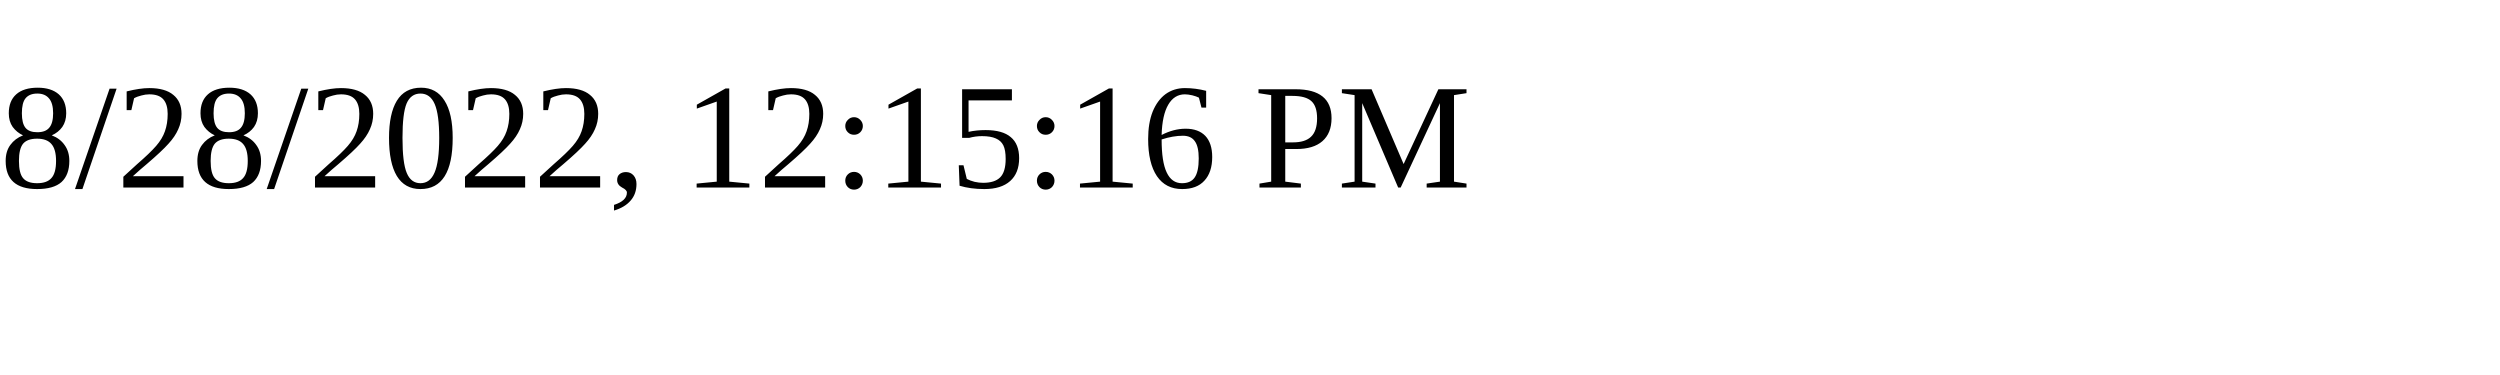
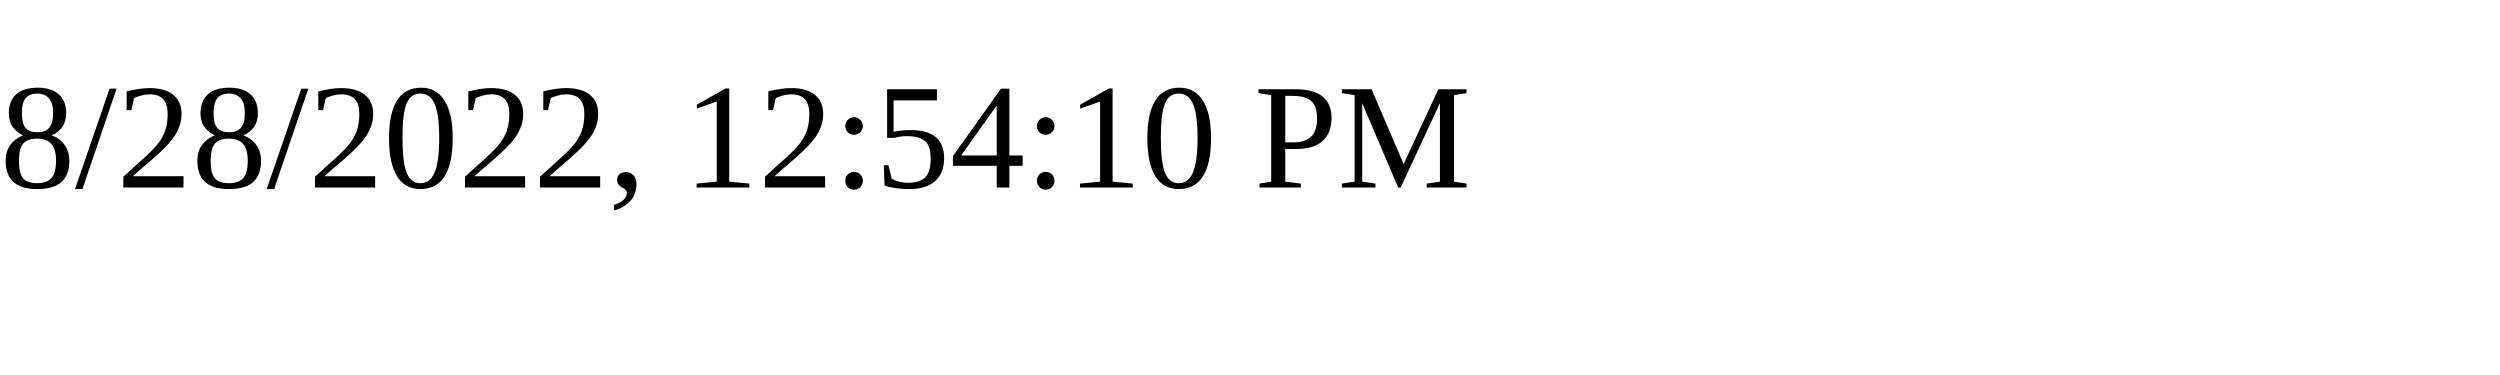
<svg xmlns="http://www.w3.org/2000/svg" height="30" width="200">
-   <text x="0" y="15">8/28/2022, 12:15:16 PM</text>
+   <text x="0" y="15">8/28/2022, 12:54:10 PM</text>
</svg>
